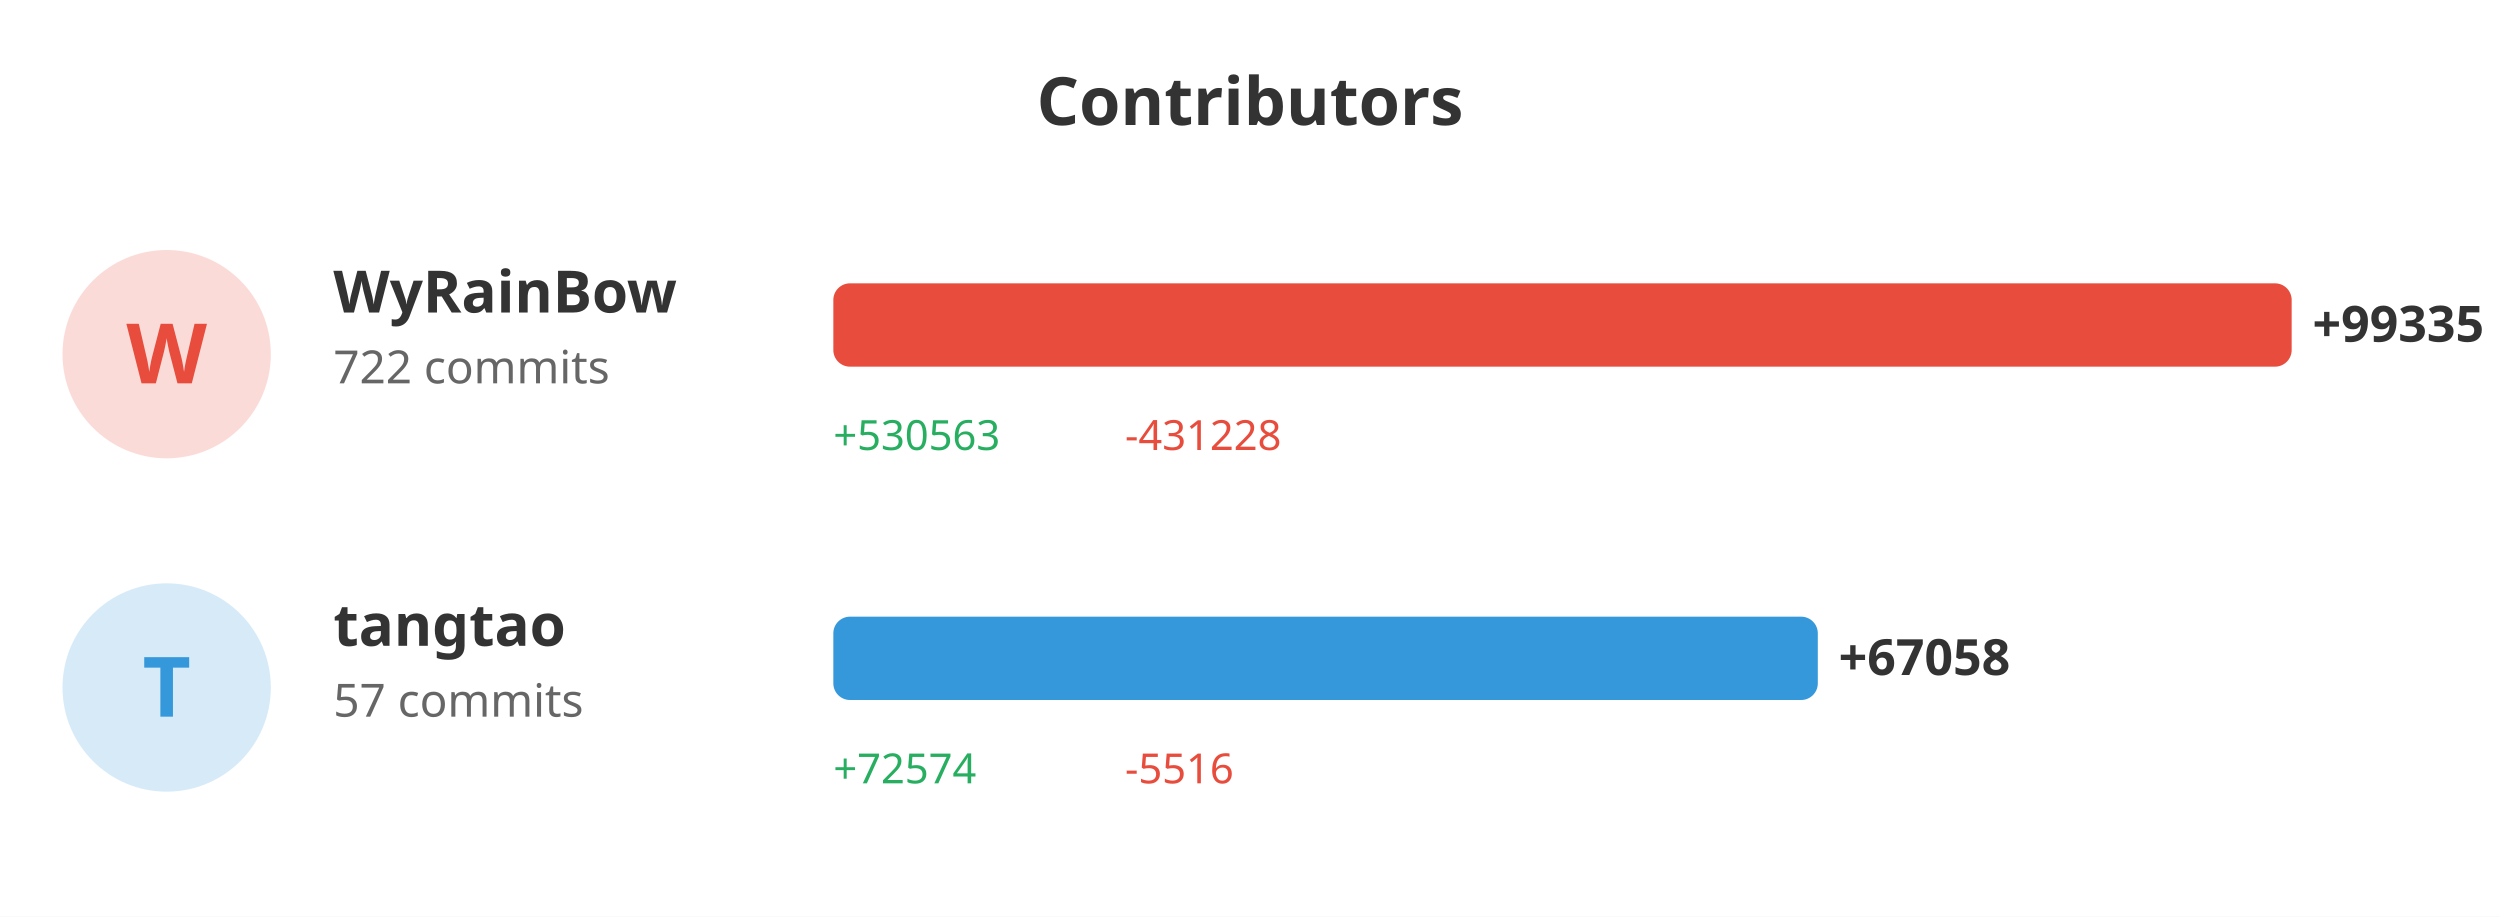
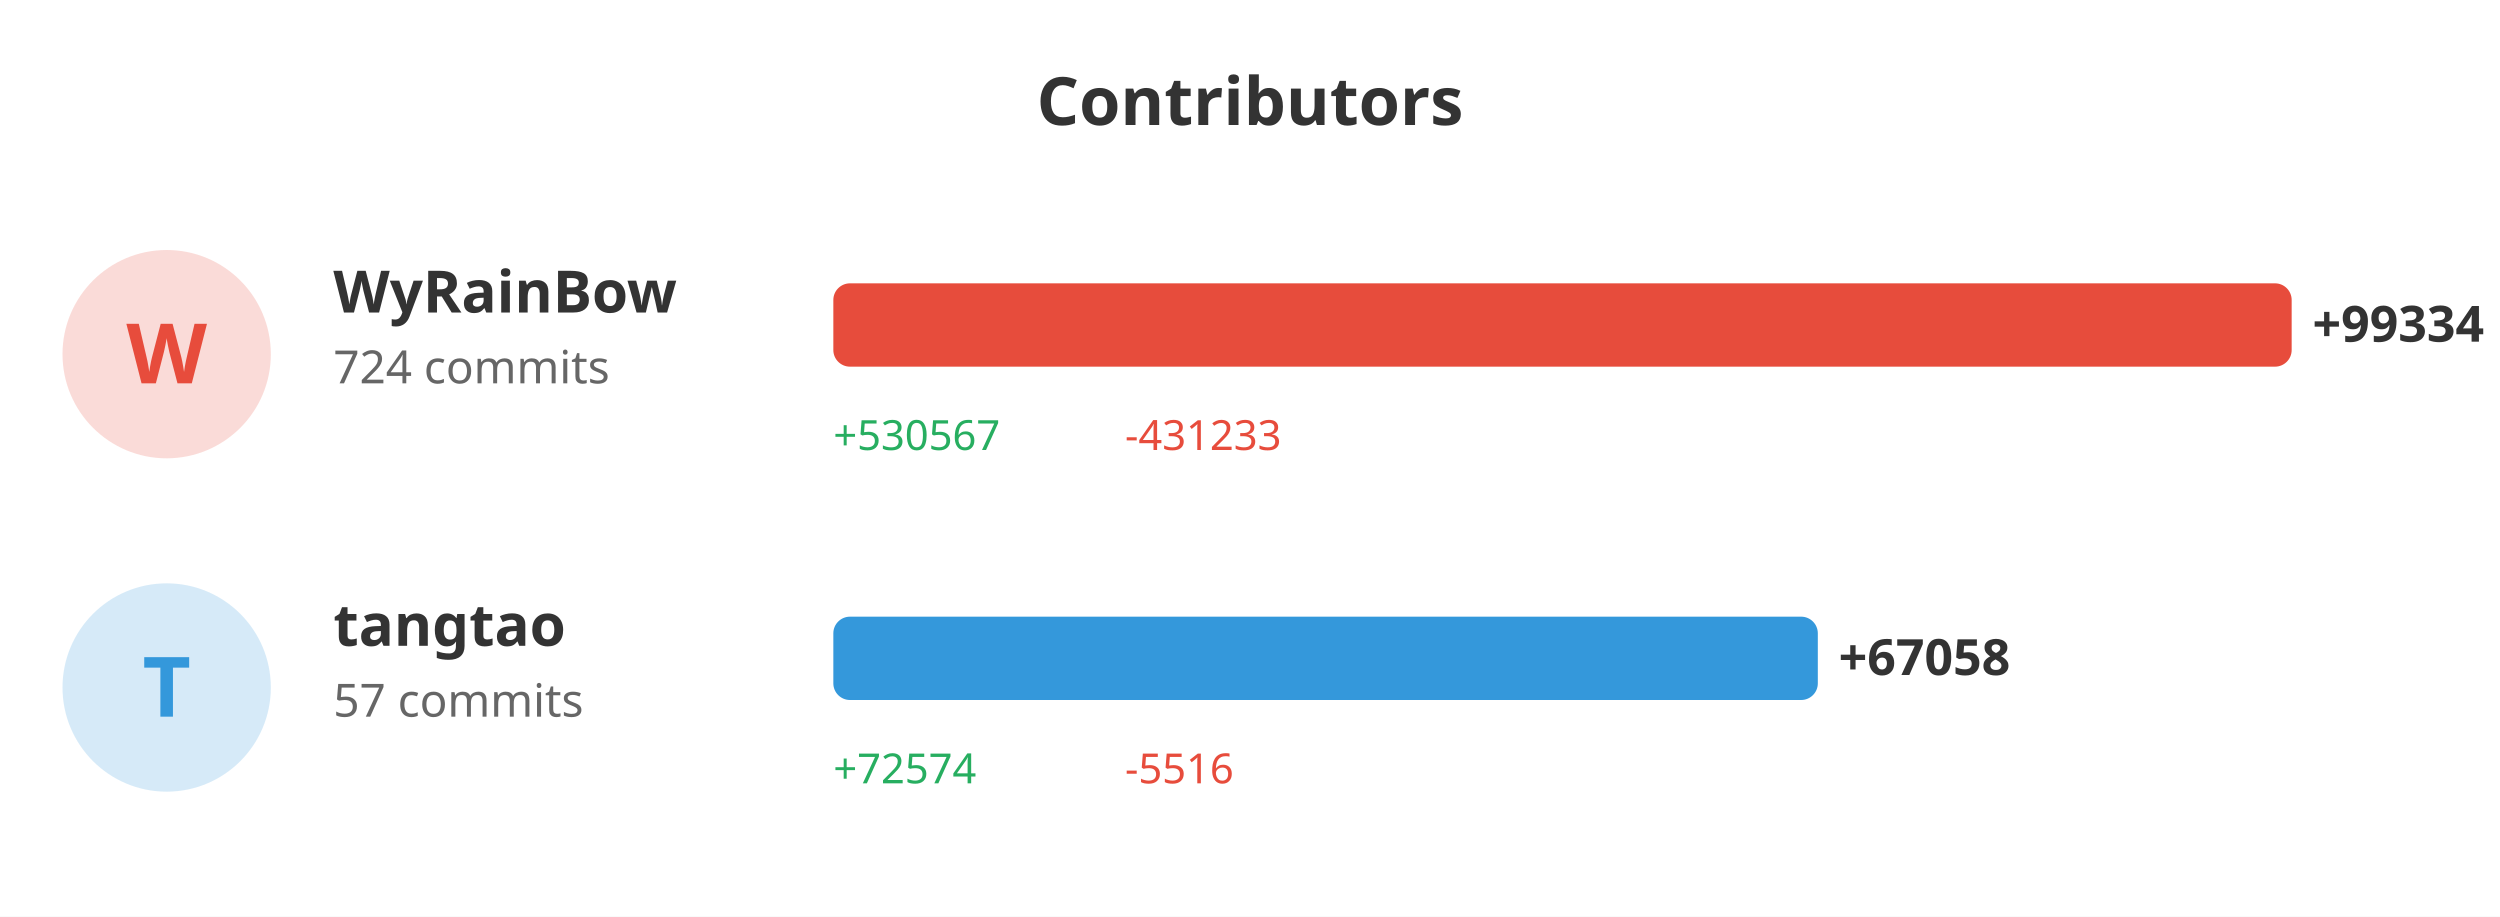
<svg xmlns="http://www.w3.org/2000/svg" width="600" height="220">
  <rect width="100%" height="100%" fill="#ffffff" />
  <text x="300" y="30" fill="#333" font-size="16" font-weight="bold" text-anchor="middle" font-family="sans-serif">Contributors</text>
  <circle cx="40" cy="85" r="25" fill="#e74c3c" opacity="0.2" />
  <text x="40" y="92" fill="#e74c3c" font-size="20" font-weight="bold" text-anchor="middle" font-family="sans-serif">W</text>
  <text x="80" y="75" fill="#333" font-size="14" font-weight="bold" font-family="sans-serif">WyRainBow</text>
-   <text x="80" y="92" fill="#666" font-size="11" font-family="sans-serif">722 commits</text>
+   <text x="80" y="92" fill="#666" font-size="11" font-family="sans-serif">724 commits</text>
  <rect x="200" y="68" width="350.0" height="20" fill="#e74c3c" rx="4" />
-   <text x="555.0" y="82" fill="#333" font-size="12" font-weight="bold" font-family="sans-serif">+99335</text>
-   <text x="200" y="108" fill="#27ae60" font-size="10" font-family="sans-serif">+530563</text>
-   <text x="270" y="108" fill="#e74c3c" font-size="10" font-family="sans-serif">-431228</text>
+   <text x="555.0" y="82" fill="#333" font-size="12" font-weight="bold" font-family="sans-serif">+99334</text>
+   <text x="200" y="108" fill="#27ae60" font-size="10" font-family="sans-serif">+530567</text>
+   <text x="270" y="108" fill="#e74c3c" font-size="10" font-family="sans-serif">-431233</text>
  <circle cx="40" cy="165" r="25" fill="#3498db" opacity="0.2" />
  <text x="40" y="172" fill="#3498db" font-size="20" font-weight="bold" text-anchor="middle" font-family="sans-serif">T</text>
  <text x="80" y="155" fill="#333" font-size="14" font-weight="bold" font-family="sans-serif">tangtao</text>
  <text x="80" y="172" fill="#666" font-size="11" font-family="sans-serif">57 commits</text>
-   <rect x="200" y="148" width="236.274" height="20" fill="#3498db" rx="4" />
-   <text x="441.274" y="162" fill="#333" font-size="12" font-weight="bold" font-family="sans-serif">+67058</text>
+   <rect x="200" y="148" width="236.277" height="20" fill="#3498db" rx="4" />
+   <text x="441.277" y="162" fill="#333" font-size="12" font-weight="bold" font-family="sans-serif">+67058</text>
  <text x="200" y="188" fill="#27ae60" font-size="10" font-family="sans-serif">+72574</text>
  <text x="270" y="188" fill="#e74c3c" font-size="10" font-family="sans-serif">-5516</text>
</svg>
